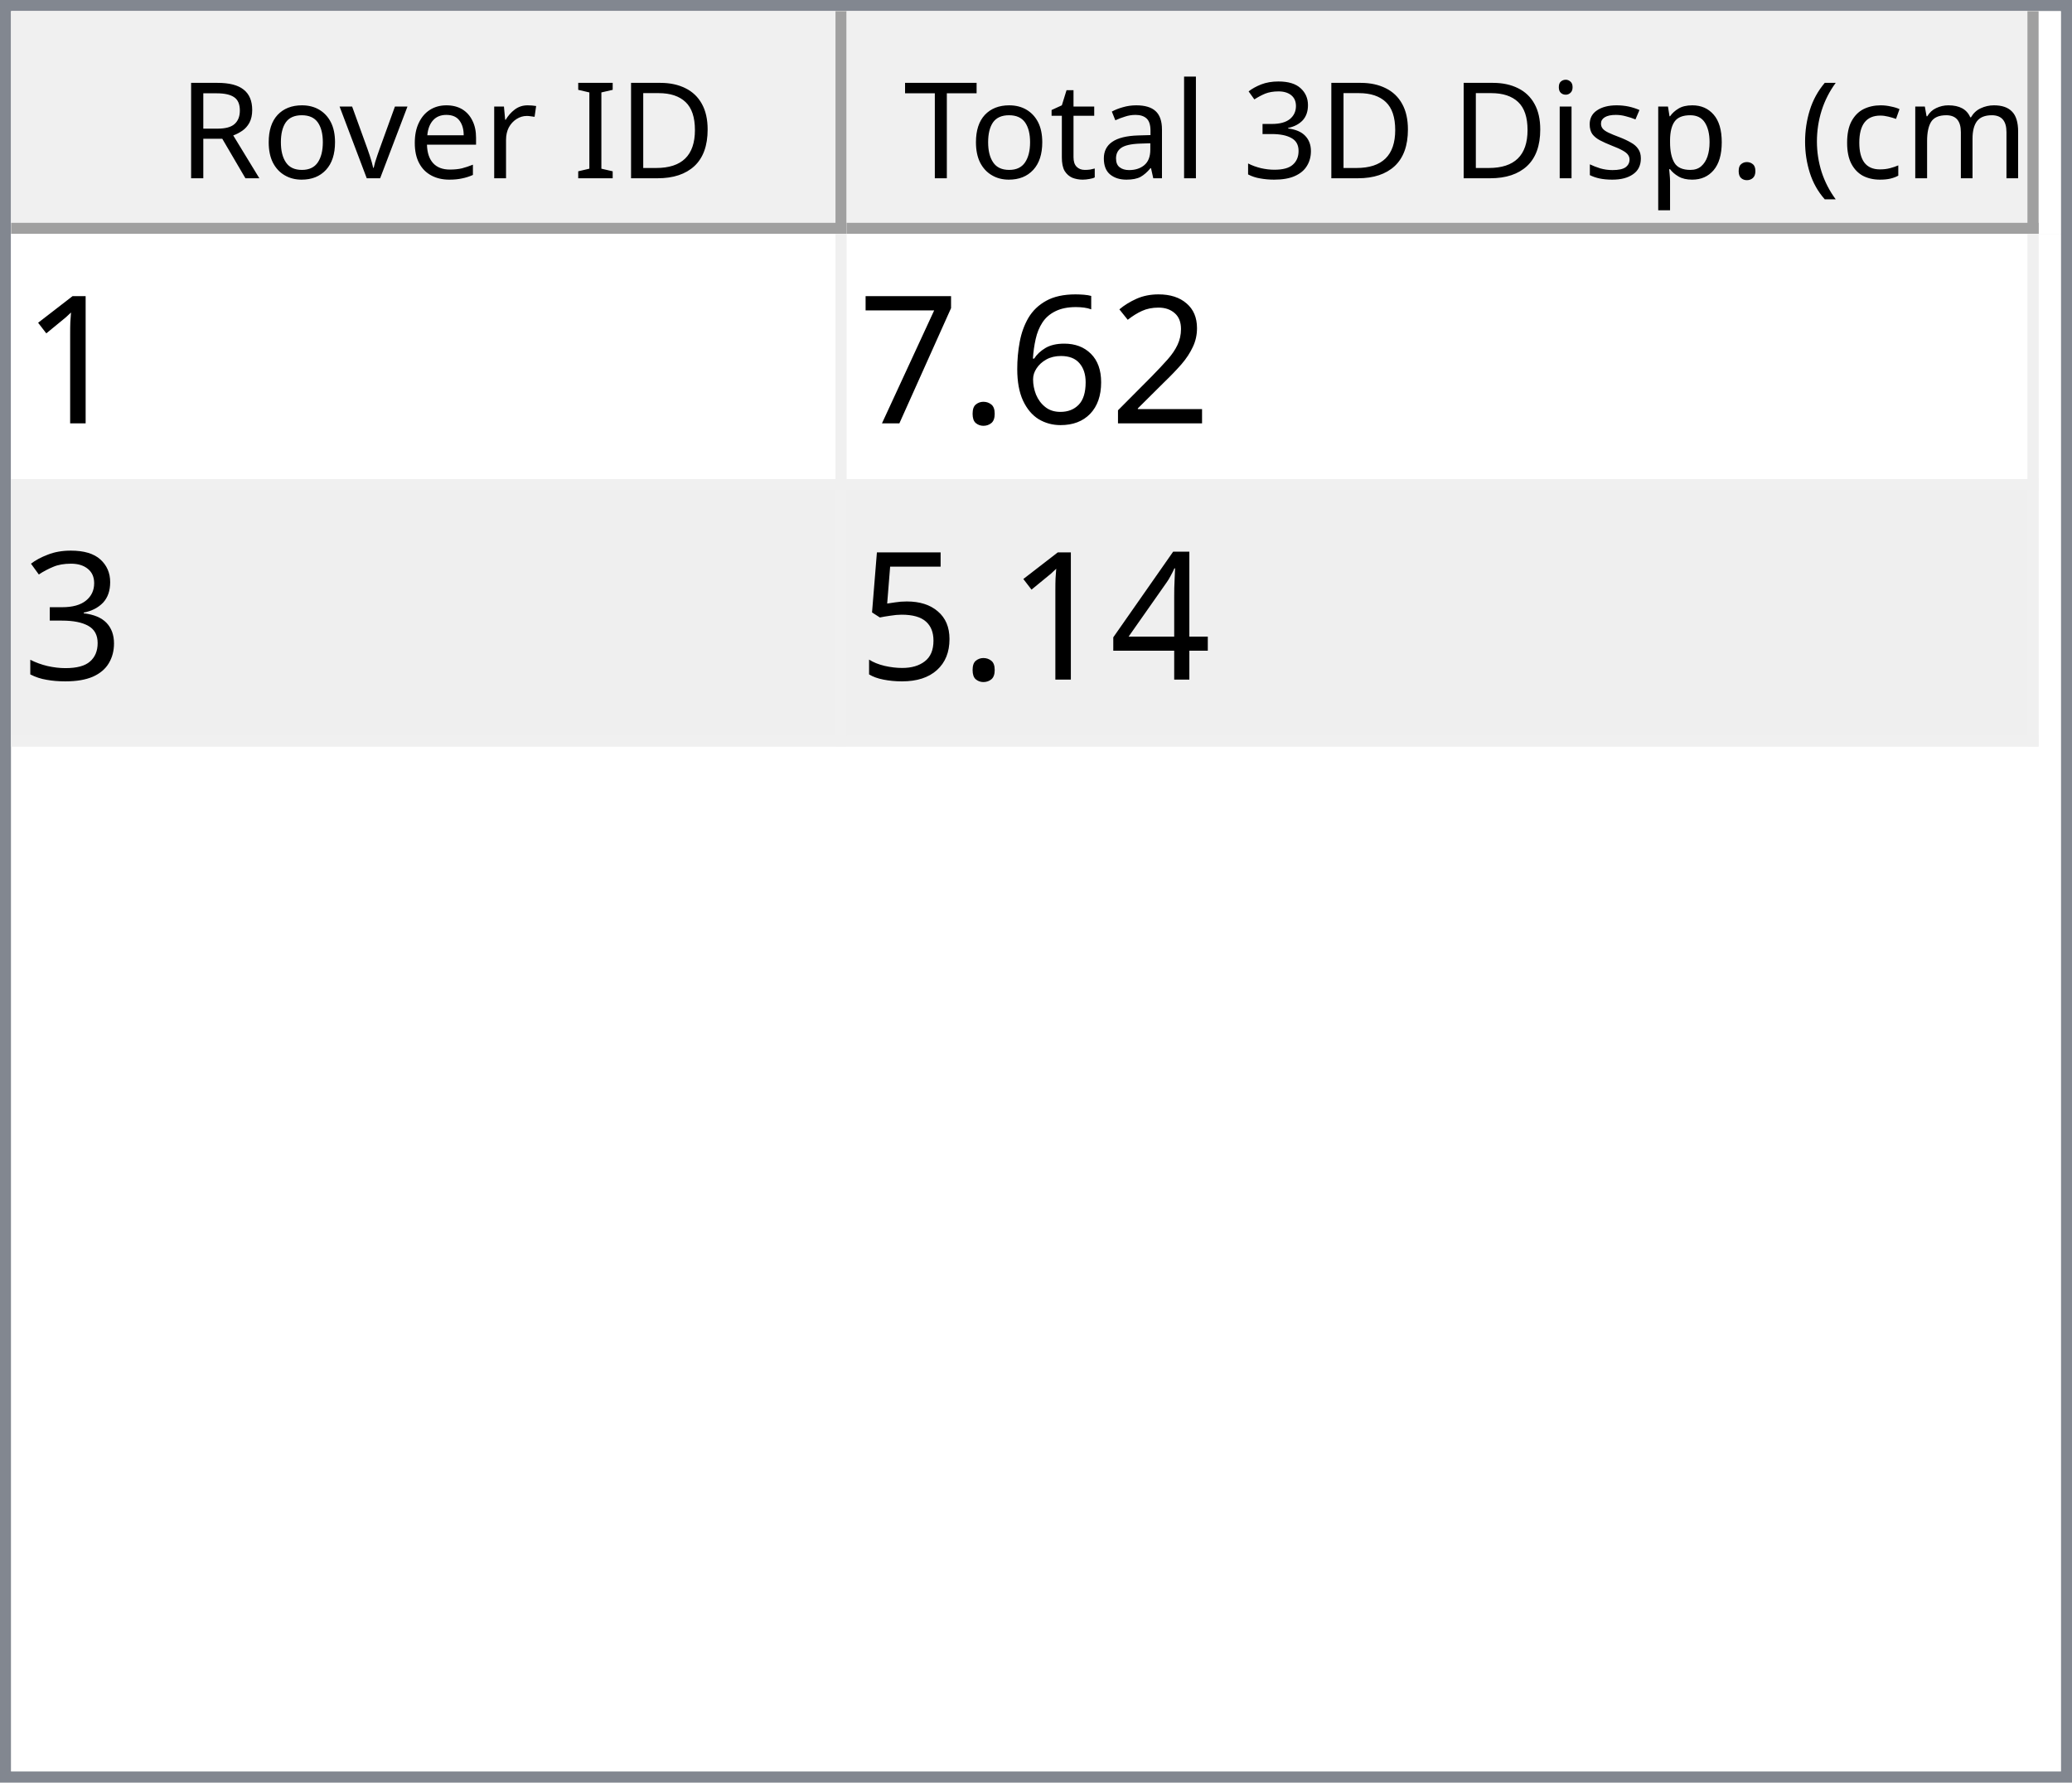
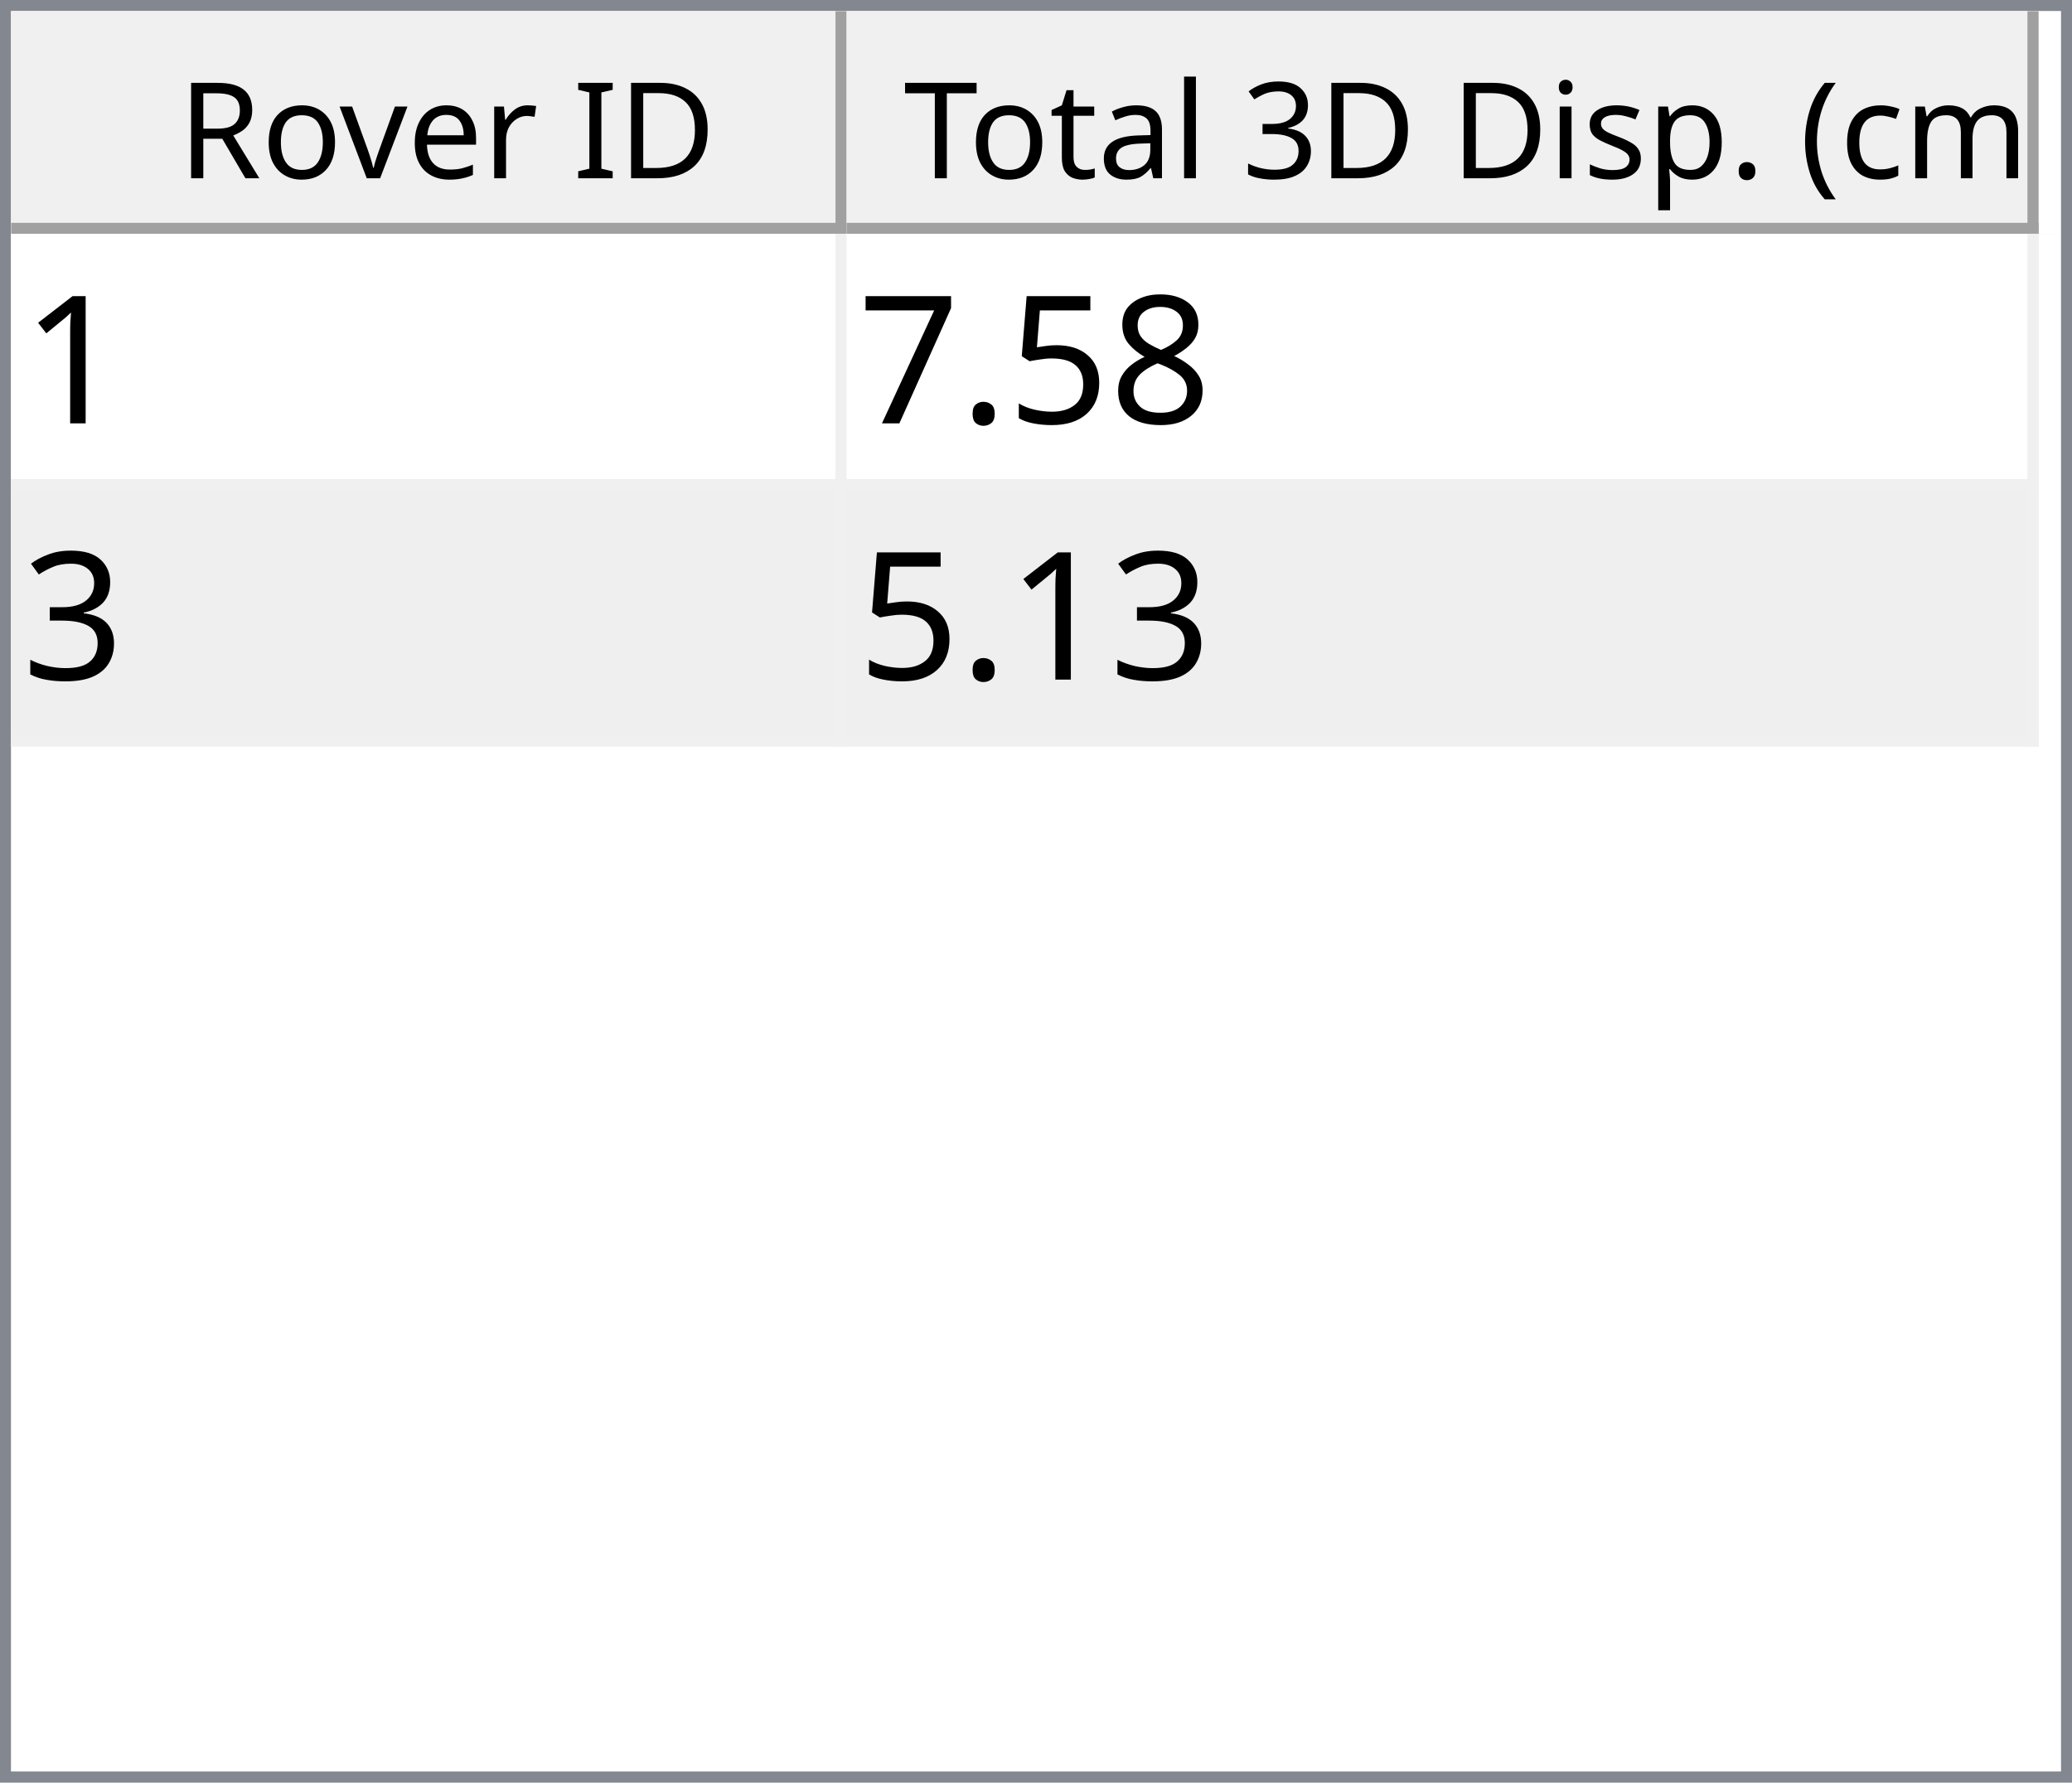
<svg xmlns="http://www.w3.org/2000/svg" style="fill-opacity:1; color-rendering:auto; color-interpolation:auto; text-rendering:auto; stroke:black; stroke-linecap:square; stroke-miterlimit:10; shape-rendering:auto; stroke-opacity:1; fill:black; stroke-dasharray:none; font-weight:normal; stroke-width:1; font-family:'Dialog'; font-style:normal; stroke-linejoin:miter; font-size:12px; stroke-dashoffset:0; image-rendering:auto;" width="186" height="160">
  <defs id="genericDefs" />
  <g>
    <defs id="defs1">
      <clipPath clipPathUnits="userSpaceOnUse" id="clipPath1">
        <path d="M0 0 L186 0 L186 160 L0 160 L0 0 Z" />
      </clipPath>
      <clipPath clipPathUnits="userSpaceOnUse" id="clipPath2">
        <path d="M0 0 L0 160 L186 160 L186 0 Z" />
      </clipPath>
      <clipPath clipPathUnits="userSpaceOnUse" id="clipPath3">
        <path d="M0 0 L0 20 L184 20 L184 0 Z" />
      </clipPath>
      <clipPath clipPathUnits="userSpaceOnUse" id="clipPath4">
        <path d="M0 0 L0 20 L75 20 L75 0 Z" />
      </clipPath>
      <clipPath clipPathUnits="userSpaceOnUse" id="clipPath5">
        <path d="M1 1 L1 19 L74 19 L74 1 Z" />
      </clipPath>
      <clipPath clipPathUnits="userSpaceOnUse" id="clipPath6">
        <path d="M0 0 L0 18 L73 18 L73 0 Z" />
      </clipPath>
      <clipPath clipPathUnits="userSpaceOnUse" id="clipPath7">
        <path d="M-0.5 -0.5 L-0.5 19.5 L74.5 19.5 L74.5 -0.5 Z" />
      </clipPath>
      <clipPath clipPathUnits="userSpaceOnUse" id="clipPath8">
        <path d="M0 0 L0 20 L107 20 L107 0 Z" />
      </clipPath>
      <clipPath clipPathUnits="userSpaceOnUse" id="clipPath9">
        <path d="M1 1 L1 19 L106 19 L106 1 Z" />
      </clipPath>
      <clipPath clipPathUnits="userSpaceOnUse" id="clipPath10">
        <path d="M0 0 L0 18 L105 18 L105 0 Z" />
      </clipPath>
      <clipPath clipPathUnits="userSpaceOnUse" id="clipPath11">
        <path d="M-0.5 -0.5 L-0.5 19.5 L106.5 19.5 L106.5 -0.5 Z" />
      </clipPath>
      <clipPath clipPathUnits="userSpaceOnUse" id="clipPath12">
        <path d="M0 0 L0 138 L184 138 L184 0 Z" />
      </clipPath>
      <clipPath clipPathUnits="userSpaceOnUse" id="clipPath13">
        <path d="M0 0 L0 46 L182 46 L182 0 Z" />
      </clipPath>
      <clipPath clipPathUnits="userSpaceOnUse" id="clipPath14">
        <path d="M-0.5 -0.5 L-0.5 45.5 L181.5 45.5 L181.5 -0.5 Z" />
      </clipPath>
      <clipPath clipPathUnits="userSpaceOnUse" id="clipPath15">
        <path d="M0 0 L0 22 L74 22 L74 0 Z" />
      </clipPath>
      <clipPath clipPathUnits="userSpaceOnUse" id="clipPath16">
        <path d="M0 0 L0 22 L106 22 L106 0 Z" />
      </clipPath>
      <font horiz-adv-x="64.551" id="font1">
        <font-face ascent="107.91" descent="25.098" units-per-em="100" style="font-style:normal; font-family:Segoe UI; font-weight:normal;" />
        <missing-glyph horiz-adv-x="64.551" d="M8.109 0 L8.109 68.266 L56.453 68.266 L56.453 0 L8.109 0 ZM15.328 7.234 L49.219 7.234 L49.219 61.031 L15.328 61.031 L15.328 7.234 Z" />
        <glyph unicode="D" horiz-adv-x="70.117" d="M9.188 0 L9.188 70.016 L28.516 70.016 Q65.531 70.016 65.531 35.891 Q65.531 19.672 55.25 9.836 Q44.969 0 27.734 0 L9.188 0 ZM17.391 62.594 L17.391 7.422 L27.828 7.422 Q41.609 7.422 49.273 14.797 Q56.938 22.172 56.938 35.688 Q56.938 62.594 28.328 62.594 L17.391 62.594 Z" />
        <glyph unicode="I" horiz-adv-x="26.611" d="M17.391 0 L9.188 0 L9.188 70.016 L17.391 70.016 L17.391 0 Z" />
        <glyph unicode=" " horiz-adv-x="27.393" d="" />
        <glyph unicode="r" horiz-adv-x="34.766" d="M34.188 41.891 Q32.078 43.5 28.125 43.5 Q23 43.5 19.555 38.672 Q16.109 33.844 16.109 25.484 L16.109 0 L8.109 0 L8.109 50 L16.109 50 L16.109 39.703 L16.312 39.703 Q18.016 44.969 21.531 47.922 Q25.047 50.875 29.391 50.875 Q32.516 50.875 34.188 50.203 L34.188 41.891 Z" />
        <glyph unicode="e" horiz-adv-x="52.295" d="M48.297 23 L12.984 23 Q13.188 14.656 17.484 10.109 Q21.781 5.562 29.297 5.562 Q37.75 5.562 44.828 11.141 L44.828 3.609 Q38.234 -1.172 27.391 -1.172 Q16.797 -1.172 10.742 5.641 Q4.688 12.453 4.688 24.812 Q4.688 36.469 11.305 43.82 Q17.922 51.172 27.734 51.172 Q37.547 51.172 42.922 44.828 Q48.297 38.484 48.297 27.203 L48.297 23 ZM40.094 29.781 Q40.047 36.719 36.75 40.578 Q33.453 44.438 27.594 44.438 Q21.922 44.438 17.969 40.383 Q14.016 36.328 13.094 29.781 L40.094 29.781 Z" />
        <glyph unicode="v" horiz-adv-x="47.9" d="M47.406 50 L27.484 0 L19.625 0 L0.688 50 L9.469 50 L22.172 13.672 Q23.578 9.672 23.922 6.688 L24.125 6.688 Q24.609 10.453 25.688 13.484 L38.969 50 L47.406 50 Z" />
        <glyph unicode="o" horiz-adv-x="58.594" d="M29 -1.172 Q17.922 -1.172 11.305 5.836 Q4.688 12.844 4.688 24.422 Q4.688 37.016 11.57 44.094 Q18.453 51.172 30.172 51.172 Q41.359 51.172 47.633 44.289 Q53.906 37.406 53.906 25.203 Q53.906 13.234 47.141 6.031 Q40.375 -1.172 29 -1.172 ZM29.594 44.438 Q21.875 44.438 17.383 39.188 Q12.891 33.938 12.891 24.703 Q12.891 15.828 17.43 10.695 Q21.969 5.562 29.594 5.562 Q37.359 5.562 41.531 10.594 Q45.703 15.625 45.703 24.906 Q45.703 34.281 41.531 39.359 Q37.359 44.438 29.594 44.438 Z" />
        <glyph unicode="R" horiz-adv-x="59.814" d="M59.375 0 L49.609 0 L37.891 19.625 Q36.281 22.359 34.766 24.289 Q33.25 26.219 31.664 27.438 Q30.078 28.656 28.25 29.219 Q26.422 29.781 24.125 29.781 L17.391 29.781 L17.391 0 L9.188 0 L9.188 70.016 L30.078 70.016 Q34.672 70.016 38.555 68.867 Q42.438 67.719 45.289 65.375 Q48.141 63.031 49.758 59.547 Q51.375 56.062 51.375 51.375 Q51.375 47.703 50.273 44.656 Q49.172 41.609 47.148 39.211 Q45.125 36.812 42.266 35.133 Q39.406 33.453 35.844 32.516 L35.844 32.328 Q37.594 31.547 38.891 30.547 Q40.188 29.547 41.359 28.18 Q42.531 26.812 43.68 25.078 Q44.828 23.344 46.234 21.047 L59.375 0 ZM17.391 62.594 L17.391 37.203 L28.516 37.203 Q31.594 37.203 34.203 38.133 Q36.812 39.062 38.719 40.797 Q40.625 42.531 41.703 45.047 Q42.781 47.562 42.781 50.688 Q42.781 56.297 39.141 59.445 Q35.5 62.594 28.609 62.594 L17.391 62.594 Z" />
        <glyph unicode=")" horiz-adv-x="30.176" d="M8.297 -15.922 L1.172 -15.922 Q16.406 2.344 16.406 26.812 Q16.406 51.469 1.078 70.016 L8.297 70.016 Q23.531 52.156 23.531 26.703 Q23.531 1.375 8.297 -15.922 Z" />
        <glyph unicode="m" horiz-adv-x="86.133" d="M79.109 0 L71.094 0 L71.094 28.719 Q71.094 37.016 68.531 40.727 Q65.969 44.438 59.906 44.438 Q54.781 44.438 51.195 39.75 Q47.609 35.062 47.609 28.516 L47.609 0 L39.594 0 L39.594 29.688 Q39.594 44.438 28.219 44.438 Q22.953 44.438 19.531 40.016 Q16.109 35.594 16.109 28.516 L16.109 0 L8.109 0 L8.109 50 L16.109 50 L16.109 42.094 L16.312 42.094 Q21.625 51.172 31.844 51.172 Q36.969 51.172 40.773 48.312 Q44.578 45.453 46 40.828 Q51.562 51.172 62.594 51.172 Q79.109 51.172 79.109 30.812 L79.109 0 Z" />
        <glyph unicode="c" horiz-adv-x="46.191" d="M42.188 2.297 Q36.422 -1.172 28.516 -1.172 Q17.828 -1.172 11.258 5.789 Q4.688 12.75 4.688 23.828 Q4.688 36.188 11.766 43.68 Q18.844 51.172 30.672 51.172 Q37.25 51.172 42.281 48.734 L42.281 40.531 Q36.719 44.438 30.375 44.438 Q22.703 44.438 17.797 38.945 Q12.891 33.453 12.891 24.516 Q12.891 15.719 17.508 10.641 Q22.125 5.562 29.891 5.562 Q36.422 5.562 42.188 9.906 L42.188 2.297 Z" />
        <glyph unicode="(" horiz-adv-x="30.176" d="M29.109 -15.922 L21.969 -15.922 Q6.844 1.375 6.844 26.703 Q6.844 52.156 21.969 70.016 L29.203 70.016 Q13.875 51.469 13.875 26.812 Q13.875 2.344 29.109 -15.922 Z" />
        <glyph unicode="." horiz-adv-x="21.68" d="M10.891 -1.078 Q8.641 -1.078 7.055 0.539 Q5.469 2.156 5.469 4.391 Q5.469 6.641 7.055 8.273 Q8.641 9.906 10.891 9.906 Q13.188 9.906 14.797 8.273 Q16.406 6.641 16.406 4.391 Q16.406 2.156 14.797 0.539 Q13.188 -1.078 10.891 -1.078 Z" />
        <glyph unicode="p" horiz-adv-x="58.789" d="M16.312 7.234 L16.109 7.234 L16.109 -23 L8.109 -23 L8.109 50 L16.109 50 L16.109 41.219 L16.312 41.219 Q22.219 51.172 33.594 51.172 Q43.266 51.172 48.688 44.461 Q54.109 37.75 54.109 26.469 Q54.109 13.922 48 6.375 Q41.891 -1.172 31.297 -1.172 Q21.578 -1.172 16.312 7.234 ZM16.109 27.391 L16.109 20.406 Q16.109 14.203 20.141 9.883 Q24.172 5.562 30.375 5.562 Q37.641 5.562 41.773 11.133 Q45.906 16.703 45.906 26.609 Q45.906 34.969 42.047 39.703 Q38.188 44.438 31.594 44.438 Q24.609 44.438 20.359 39.578 Q16.109 34.719 16.109 27.391 Z" />
        <glyph unicode="s" horiz-adv-x="42.432" d="M5.078 1.812 L5.078 10.406 Q11.625 5.562 19.484 5.562 Q30.031 5.562 30.031 12.594 Q30.031 14.594 29.125 15.992 Q28.219 17.391 26.68 18.461 Q25.141 19.531 23.07 20.383 Q21 21.234 18.609 22.172 Q15.281 23.484 12.766 24.828 Q10.25 26.172 8.57 27.859 Q6.891 29.547 6.031 31.695 Q5.172 33.844 5.172 36.719 Q5.172 40.234 6.789 42.945 Q8.406 45.656 11.086 47.484 Q13.766 49.312 17.211 50.242 Q20.656 51.172 24.312 51.172 Q30.812 51.172 35.938 48.922 L35.938 40.828 Q30.422 44.438 23.25 44.438 Q21 44.438 19.195 43.922 Q17.391 43.406 16.094 42.477 Q14.797 41.547 14.086 40.258 Q13.375 38.969 13.375 37.406 Q13.375 35.453 14.086 34.133 Q14.797 32.812 16.164 31.789 Q17.531 30.766 19.484 29.938 Q21.438 29.109 23.922 28.125 Q27.25 26.859 29.883 25.516 Q32.516 24.172 34.375 22.484 Q36.234 20.797 37.234 18.602 Q38.234 16.406 38.234 13.375 Q38.234 9.672 36.602 6.938 Q34.969 4.203 32.234 2.398 Q29.5 0.594 25.93 -0.289 Q22.359 -1.172 18.453 -1.172 Q10.75 -1.172 5.078 1.812 Z" />
        <glyph unicode="i" horiz-adv-x="24.219" d="M12.203 62.703 Q10.062 62.703 8.547 64.164 Q7.031 65.625 7.031 67.875 Q7.031 70.125 8.547 71.609 Q10.062 73.094 12.203 73.094 Q14.406 73.094 15.945 71.609 Q17.484 70.125 17.484 67.875 Q17.484 65.719 15.945 64.211 Q14.406 62.703 12.203 62.703 ZM16.109 0 L8.109 0 L8.109 50 L16.109 50 L16.109 0 Z" />
        <glyph unicode="3" horiz-adv-x="53.906" d="M46.531 19.828 Q46.531 15.094 44.75 11.211 Q42.969 7.328 39.719 4.57 Q36.469 1.812 31.93 0.297 Q27.391 -1.219 21.922 -1.219 Q11.922 -1.219 6 2.594 L6 11.188 Q13.094 5.609 22.219 5.609 Q25.875 5.609 28.828 6.539 Q31.781 7.469 33.906 9.227 Q36.031 10.984 37.18 13.477 Q38.328 15.969 38.328 19.094 Q38.328 32.812 18.797 32.812 L12.984 32.812 L12.984 39.594 L18.5 39.594 Q35.797 39.594 35.797 52.484 Q35.797 64.406 22.609 64.406 Q15.188 64.406 8.688 59.422 L8.688 67.188 Q15.375 71.188 24.609 71.188 Q29 71.188 32.57 69.969 Q36.141 68.75 38.68 66.555 Q41.219 64.359 42.609 61.281 Q44 58.203 44 54.5 Q44 40.672 30.031 36.719 L30.031 36.531 Q33.594 36.141 36.625 34.797 Q39.656 33.453 41.852 31.305 Q44.047 29.156 45.289 26.25 Q46.531 23.344 46.531 19.828 Z" />
        <glyph unicode="l" horiz-adv-x="24.219" d="M16.109 0 L8.109 0 L8.109 74.031 L16.109 74.031 L16.109 0 Z" />
        <glyph unicode="a" horiz-adv-x="50.879" d="M43.891 0 L35.891 0 L35.891 7.812 L35.688 7.812 Q30.469 -1.172 20.312 -1.172 Q12.844 -1.172 8.617 2.781 Q4.391 6.734 4.391 13.281 Q4.391 27.297 20.906 29.594 L35.891 31.688 Q35.891 44.438 25.594 44.438 Q16.547 44.438 9.281 38.281 L9.281 46.484 Q16.656 51.172 26.266 51.172 Q43.891 51.172 43.891 32.516 L43.891 0 ZM35.891 25.297 L23.828 23.641 Q18.266 22.859 15.43 20.875 Q12.594 18.891 12.594 13.875 Q12.594 10.203 15.211 7.883 Q17.828 5.562 22.172 5.562 Q28.125 5.562 32.008 9.742 Q35.891 13.922 35.891 20.312 L35.891 25.297 Z" />
        <glyph unicode="t" horiz-adv-x="33.887" d="M31.297 0.484 Q28.469 -1.078 23.828 -1.078 Q10.688 -1.078 10.688 13.578 L10.688 43.172 L2.094 43.172 L2.094 50 L10.688 50 L10.688 62.203 L18.703 64.797 L18.703 50 L31.297 50 L31.297 43.172 L18.703 43.172 L18.703 14.984 Q18.703 9.969 20.414 7.82 Q22.125 5.672 26.078 5.672 Q29.109 5.672 31.297 7.328 L31.297 0.484 Z" />
        <glyph unicode="T" horiz-adv-x="52.393" d="M50.594 62.594 L30.375 62.594 L30.375 0 L22.172 0 L22.172 62.594 L2 62.594 L2 70.016 L50.594 70.016 L50.594 62.594 Z" />
      </font>
      <font horiz-adv-x="75.0" id="font2">
        <font-face ascent="100.537" descent="21.973" units-per-em="100" style="font-style:normal; font-family:sans-serif; font-weight:normal;" />
        <missing-glyph horiz-adv-x="75.0" d="M12.5 0 L12.5 62.5 L62.5 62.5 L62.5 0 L12.5 0 ZM14.062 1.562 L60.938 1.562 L60.938 60.938 L14.062 60.938 L14.062 1.562 Z" />
        <glyph unicode="1" horiz-adv-x="55.615" d="M37.25 0 L28.469 0 L28.469 56 Q25.297 52.984 20.141 49.953 Q14.984 46.922 10.891 45.406 L10.891 53.906 Q18.266 57.375 23.781 62.305 Q29.297 67.234 31.594 71.875 L37.25 71.875 L37.25 0 Z" />
-         <glyph unicode="2" horiz-adv-x="55.615" d="M50.344 8.453 L50.344 0 L3.031 0 Q2.938 3.172 4.047 6.109 Q5.859 10.938 9.836 15.625 Q13.812 20.312 21.344 26.469 Q33.016 36.031 37.117 41.625 Q41.219 47.219 41.219 52.203 Q41.219 57.422 37.477 61.008 Q33.734 64.594 27.734 64.594 Q21.391 64.594 17.578 60.789 Q13.766 56.984 13.719 50.25 L4.688 51.172 Q5.609 61.281 11.664 66.578 Q17.719 71.875 27.938 71.875 Q38.234 71.875 44.242 66.164 Q50.25 60.453 50.25 52 Q50.25 47.703 48.492 43.555 Q46.734 39.406 42.656 34.812 Q38.578 30.219 29.109 22.219 Q21.188 15.578 18.945 13.211 Q16.703 10.844 15.234 8.453 L50.344 8.453 Z" />
-         <glyph unicode="6" horiz-adv-x="55.615" d="M49.75 54.047 L41.016 53.375 Q39.844 58.547 37.703 60.891 Q34.125 64.656 28.906 64.656 Q24.703 64.656 21.531 62.312 Q17.391 59.281 14.992 53.469 Q12.594 47.656 12.5 36.922 Q15.672 41.75 20.266 44.094 Q24.859 46.438 29.891 46.438 Q38.672 46.438 44.852 39.969 Q51.031 33.5 51.031 23.25 Q51.031 16.5 48.125 10.719 Q45.219 4.938 40.141 1.859 Q35.062 -1.219 28.609 -1.219 Q17.625 -1.219 10.695 6.859 Q3.766 14.938 3.766 33.5 Q3.766 54.25 11.422 63.672 Q18.109 71.875 29.438 71.875 Q37.891 71.875 43.289 67.141 Q48.688 62.406 49.75 54.047 ZM13.875 23.188 Q13.875 18.656 15.797 14.508 Q17.719 10.359 21.188 8.18 Q24.656 6 28.469 6 Q34.031 6 38.039 10.492 Q42.047 14.984 42.047 22.703 Q42.047 30.125 38.086 34.398 Q34.125 38.672 28.125 38.672 Q22.172 38.672 18.023 34.398 Q13.875 30.125 13.875 23.188 Z" />
+         <glyph unicode="8" horiz-adv-x="55.615" d="M17.672 38.812 Q12.203 40.828 9.57 44.539 Q6.938 48.25 6.938 53.422 Q6.938 61.234 12.555 66.555 Q18.172 71.875 27.484 71.875 Q36.859 71.875 42.578 66.43 Q48.297 60.984 48.297 53.172 Q48.297 48.188 45.68 44.508 Q43.062 40.828 37.75 38.812 Q44.344 36.672 47.781 31.883 Q51.219 27.094 51.219 20.453 Q51.219 11.281 44.727 5.031 Q38.234 -1.219 27.641 -1.219 Q17.047 -1.219 10.547 5.055 Q4.047 11.328 4.047 20.703 Q4.047 27.688 7.594 32.398 Q11.141 37.109 17.672 38.812 ZM15.922 53.719 Q15.922 48.641 19.195 45.414 Q22.469 42.188 27.688 42.188 Q32.766 42.188 36.016 45.383 Q39.266 48.578 39.266 53.219 Q39.266 58.062 35.914 61.359 Q32.562 64.656 27.594 64.656 Q22.562 64.656 19.242 61.43 Q15.922 58.203 15.922 53.719 ZM13.094 20.656 Q13.094 16.891 14.875 13.375 Q16.656 9.859 20.172 7.93 Q23.688 6 27.734 6 Q34.031 6 38.133 10.055 Q42.234 14.109 42.234 20.359 Q42.234 26.703 38.016 30.859 Q33.797 35.016 27.438 35.016 Q21.234 35.016 17.164 30.914 Q13.094 26.812 13.094 20.656 Z" />
+         <glyph unicode="5" horiz-adv-x="55.615" d="M4.156 18.75 L13.375 19.531 Q14.406 12.797 18.141 9.398 Q21.875 6 27.156 6 Q33.5 6 37.891 10.789 Q42.281 15.578 42.281 23.484 Q42.281 31 38.062 35.352 Q33.844 39.703 27 39.703 Q22.75 39.703 19.336 37.773 Q15.922 35.844 13.969 32.766 L5.719 33.844 L12.641 70.609 L48.25 70.609 L48.25 62.203 L19.672 62.203 L15.828 42.969 Q22.266 47.469 29.344 47.469 Q38.719 47.469 45.164 40.969 Q51.609 34.469 51.609 24.266 Q51.609 14.547 45.953 7.469 Q39.062 -1.219 27.156 -1.219 Q17.391 -1.219 11.211 4.25 Q5.031 9.719 4.156 18.75 Z" />
        <glyph unicode="." horiz-adv-x="27.783" d="M9.078 0 L9.078 10.016 L19.094 10.016 L19.094 0 L9.078 0 Z" />
        <glyph unicode="7" horiz-adv-x="55.615" d="M4.734 62.203 L4.734 70.656 L51.078 70.656 L51.078 63.812 Q44.234 56.547 37.523 44.484 Q30.812 32.422 27.156 19.672 Q24.516 10.688 23.781 0 L14.75 0 Q14.891 8.453 18.062 20.414 Q21.234 32.375 27.172 43.484 Q33.109 54.594 39.797 62.203 L4.734 62.203 Z" />
        <glyph unicode="3" horiz-adv-x="55.615" d="M4.203 18.891 L12.984 20.062 Q14.5 12.594 18.141 9.297 Q21.781 6 27 6 Q33.203 6 37.477 10.297 Q41.75 14.594 41.75 20.953 Q41.75 27 37.797 30.93 Q33.844 34.859 27.734 34.859 Q25.25 34.859 21.531 33.891 L22.516 41.609 Q23.391 41.5 23.922 41.5 Q29.547 41.5 34.039 44.43 Q38.531 47.359 38.531 53.469 Q38.531 58.297 35.258 61.477 Q31.984 64.656 26.812 64.656 Q21.688 64.656 18.266 61.43 Q14.844 58.203 13.875 51.766 L5.078 53.328 Q6.688 62.156 12.398 67.016 Q18.109 71.875 26.609 71.875 Q32.469 71.875 37.398 69.359 Q42.328 66.844 44.945 62.5 Q47.562 58.156 47.562 53.266 Q47.562 48.641 45.07 44.828 Q42.578 41.016 37.703 38.766 Q44.047 37.312 47.562 32.695 Q51.078 28.078 51.078 21.141 Q51.078 11.766 44.242 5.25 Q37.406 -1.266 26.953 -1.266 Q17.531 -1.266 11.305 4.352 Q5.078 9.969 4.203 18.891 Z" />
-         <glyph unicode="4" horiz-adv-x="55.615" d="M32.328 0 L32.328 17.141 L1.266 17.141 L1.266 25.203 L33.938 71.578 L41.109 71.578 L41.109 25.203 L50.781 25.203 L50.781 17.141 L41.109 17.141 L41.109 0 L32.328 0 ZM32.328 25.203 L32.328 57.469 L9.906 25.203 L32.328 25.203 Z" />
-         <glyph unicode="5" horiz-adv-x="55.615" d="M4.156 18.75 L13.375 19.531 Q14.406 12.797 18.141 9.398 Q21.875 6 27.156 6 Q33.5 6 37.891 10.789 Q42.281 15.578 42.281 23.484 Q42.281 31 38.062 35.352 Q33.844 39.703 27 39.703 Q22.75 39.703 19.336 37.773 Q15.922 35.844 13.969 32.766 L5.719 33.844 L12.641 70.609 L48.25 70.609 L48.25 62.203 L19.672 62.203 L15.828 42.969 Q22.266 47.469 29.344 47.469 Q38.719 47.469 45.164 40.969 Q51.609 34.469 51.609 24.266 Q51.609 14.547 45.953 7.469 Q39.062 -1.219 27.156 -1.219 Q17.391 -1.219 11.211 4.25 Q5.031 9.719 4.156 18.75 Z" />
      </font>
    </defs>
    <g style="fill:white; stroke:white;">
      <rect x="0" y="0" width="186" style="clip-path:url(#clipPath1); stroke:none;" height="160" />
    </g>
    <g style="fill:white; text-rendering:optimizeSpeed; color-rendering:optimizeSpeed; image-rendering:optimizeSpeed; shape-rendering:crispEdges; stroke:white; color-interpolation:sRGB;">
      <rect x="0" width="186" height="160" y="0" style="stroke:none;" />
      <path style="stroke:none;" d="M0 160 L186 160 L186 0 L0 0 Z" />
    </g>
    <g style="fill:rgb(240,240,240); font-family:'Segoe UI'; stroke:rgb(240,240,240);">
      <rect x="0" y="0" width="186" style="clip-path:url(#clipPath2); stroke:none;" height="160" />
    </g>
    <g style="fill:rgb(130,135,144); font-family:'Segoe UI'; stroke:rgb(130,135,144);">
      <path d="M0 0 L186 0 L186 160 L0 160 L0 0 ZM1 1 L185 1 L185 159 L1 159 L1 1 Z" style="fill-rule:evenodd; clip-path:url(#clipPath2); stroke:none;" />
    </g>
    <g style="fill:white; font-family:'Segoe UI'; stroke:white;" transform="translate(1,1)">
      <rect x="0" y="0" width="184" style="clip-path:url(#clipPath3); stroke:none;" height="20" />
    </g>
    <g style="fill:rgb(240,240,240); font-family:'Segoe UI'; stroke:rgb(240,240,240);" transform="translate(1,1)">
      <rect x="0" y="0" width="75" style="clip-path:url(#clipPath4); stroke:none;" height="20" />
    </g>
    <g style="font-family:'Segoe UI';" transform="translate(2,2)">
      <text x="14" xml:space="preserve" y="14" style="clip-path:url(#clipPath6); stroke:none;">Rover ID</text>
    </g>
    <g style="fill:rgb(160,160,160); font-family:'Segoe UI'; stroke:rgb(160,160,160); stroke-linejoin:bevel;" transform="translate(1.5,1.5)">
      <line x1="74" x2="74" y1="0" style="fill:none; clip-path:url(#clipPath7);" y2="19" />
    </g>
    <g style="fill:rgb(160,160,160); font-family:'Segoe UI'; stroke:rgb(160,160,160); stroke-linejoin:bevel;" transform="matrix(1,0,0,1,1,1) translate(0.5,0.5)">
      <line x1="0" x2="74" y1="19" style="fill:none; clip-path:url(#clipPath7);" y2="19" />
    </g>
    <g style="fill:rgb(240,240,240); font-family:'Segoe UI'; stroke:rgb(240,240,240);" transform="translate(76,1)">
      <rect x="0" y="0" width="107" style="clip-path:url(#clipPath8); stroke:none;" height="20" />
    </g>
    <g style="font-family:'Segoe UI';" transform="translate(77,2)">
      <text x="1" xml:space="preserve" y="14" style="clip-path:url(#clipPath10); stroke:none;"> Total 3D Disp. (cm)</text>
    </g>
    <g style="fill:rgb(160,160,160); font-family:'Segoe UI'; stroke:rgb(160,160,160); stroke-linejoin:bevel;" transform="translate(76.5,1.5)">
      <line x1="106" x2="106" y1="0" style="fill:none; clip-path:url(#clipPath11);" y2="19" />
    </g>
    <g style="fill:rgb(160,160,160); font-family:'Segoe UI'; stroke:rgb(160,160,160); stroke-linejoin:bevel;" transform="matrix(1,0,0,1,76,1) translate(0.5,0.5)">
      <line x1="0" x2="106" y1="19" style="fill:none; clip-path:url(#clipPath11);" y2="19" />
    </g>
    <g style="fill:white; font-family:'Segoe UI'; stroke:white;" transform="translate(1,21)">
      <rect x="0" y="0" width="184" style="clip-path:url(#clipPath12); stroke:none;" height="138" />
    </g>
    <g style="fill:rgb(240,240,240); font-size:16px; font-family:sans-serif; stroke:rgb(240,240,240);" transform="translate(1,21)">
      <rect x="0" y="0" width="182" style="clip-path:url(#clipPath13); stroke:none;" height="46" />
      <line transform="translate(0.5,0.5)" x1="0" x2="181" y1="22" style="clip-path:url(#clipPath14); fill:none; stroke-linejoin:bevel;" y2="22" />
    </g>
    <g transform="matrix(1,0,0,1,1,21) translate(0.5,0.5)" style="fill:rgb(240,240,240); font-size:16px; font-family:sans-serif; stroke:rgb(240,240,240); stroke-linejoin:bevel;">
      <line x1="0" x2="181" y1="45" style="fill:none; clip-path:url(#clipPath14);" y2="45" />
    </g>
    <g transform="matrix(1,0,0,1,1,21) translate(0.5,0.5)" style="fill:rgb(240,240,240); font-size:16px; font-family:sans-serif; stroke:rgb(240,240,240); stroke-linejoin:bevel;">
      <line x1="74" x2="74" y1="0" style="fill:none; clip-path:url(#clipPath14);" y2="45" />
    </g>
    <g transform="matrix(1,0,0,1,1,21) translate(0.5,0.5)" style="fill:rgb(240,240,240); font-size:16px; font-family:sans-serif; stroke:rgb(240,240,240); stroke-linejoin:bevel;">
      <line x1="181" x2="181" y1="0" style="fill:none; clip-path:url(#clipPath14);" y2="45" />
    </g>
    <g style="fill:white; font-size:16px; font-family:sans-serif; stroke:white;" transform="matrix(1,0,0,1,1,21)">
      <rect x="0" y="0" width="74" style="clip-path:url(#clipPath15); stroke:none;" height="22" />
      <text x="1" y="17" style="fill:black; clip-path:url(#clipPath15); stroke:none;" xml:space="preserve">1</text>
    </g>
    <g style="fill:white; font-size:16px; font-family:sans-serif; stroke:white;" transform="matrix(1,0,0,1,1,21) translate(75,0)">
      <rect x="0" y="0" width="106" style="clip-path:url(#clipPath16); stroke:none;" height="22" />
-       <text x="1" y="17" style="fill:black; clip-path:url(#clipPath16); stroke:none;" xml:space="preserve">7.62</text>
+       <text x="1" y="17" style="fill:black; clip-path:url(#clipPath16); stroke:none;" xml:space="preserve">7.58</text>
    </g>
    <g style="fill:rgb(239,239,239); font-size:16px; font-family:sans-serif; stroke:rgb(239,239,239);" transform="matrix(1,0,0,1,1,21) translate(0,23)">
      <rect x="0" y="0" width="74" style="clip-path:url(#clipPath15); stroke:none;" height="22" />
      <text x="1" y="17" style="fill:black; clip-path:url(#clipPath15); stroke:none;" xml:space="preserve">3</text>
    </g>
    <g style="fill:rgb(239,239,239); font-size:16px; font-family:sans-serif; stroke:rgb(239,239,239);" transform="matrix(1,0,0,1,1,21) translate(75,23)">
      <rect x="0" y="0" width="106" style="clip-path:url(#clipPath16); stroke:none;" height="22" />
-       <text x="1" y="17" style="fill:black; clip-path:url(#clipPath16); stroke:none;" xml:space="preserve">5.14</text>
+       <text x="1" y="17" style="fill:black; clip-path:url(#clipPath16); stroke:none;" xml:space="preserve">5.13</text>
    </g>
  </g>
</svg>
